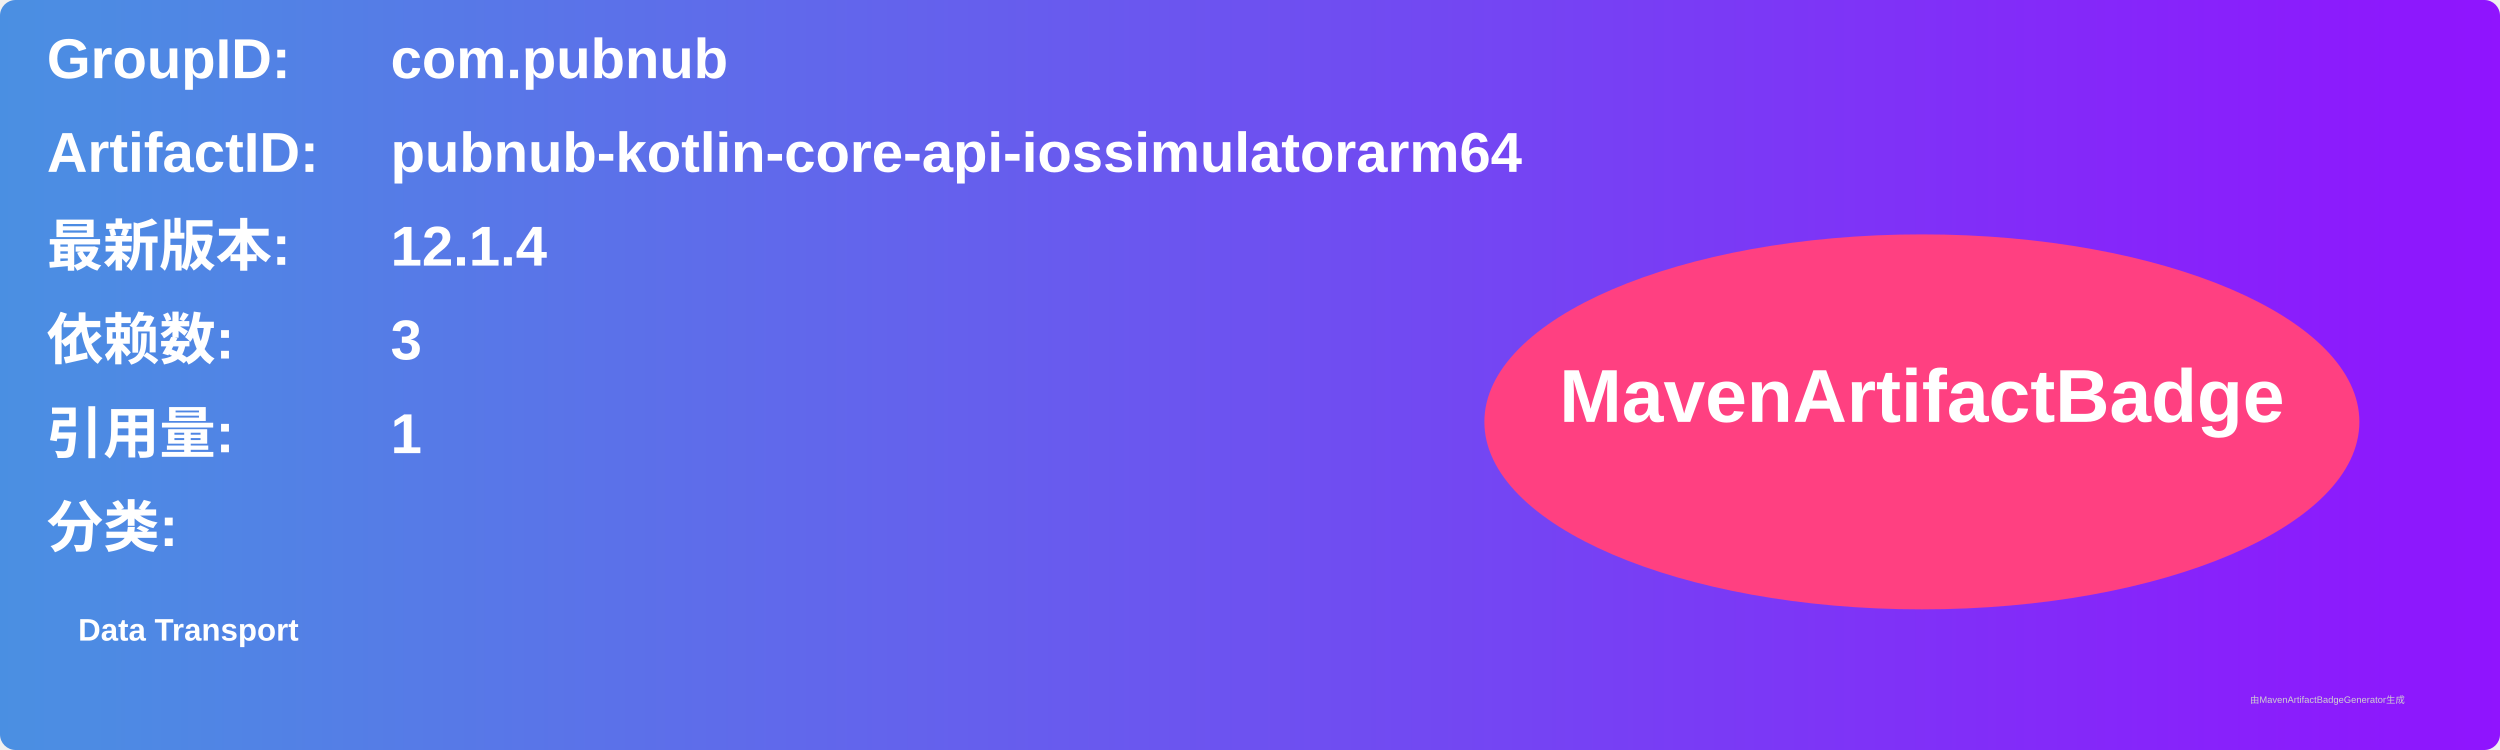
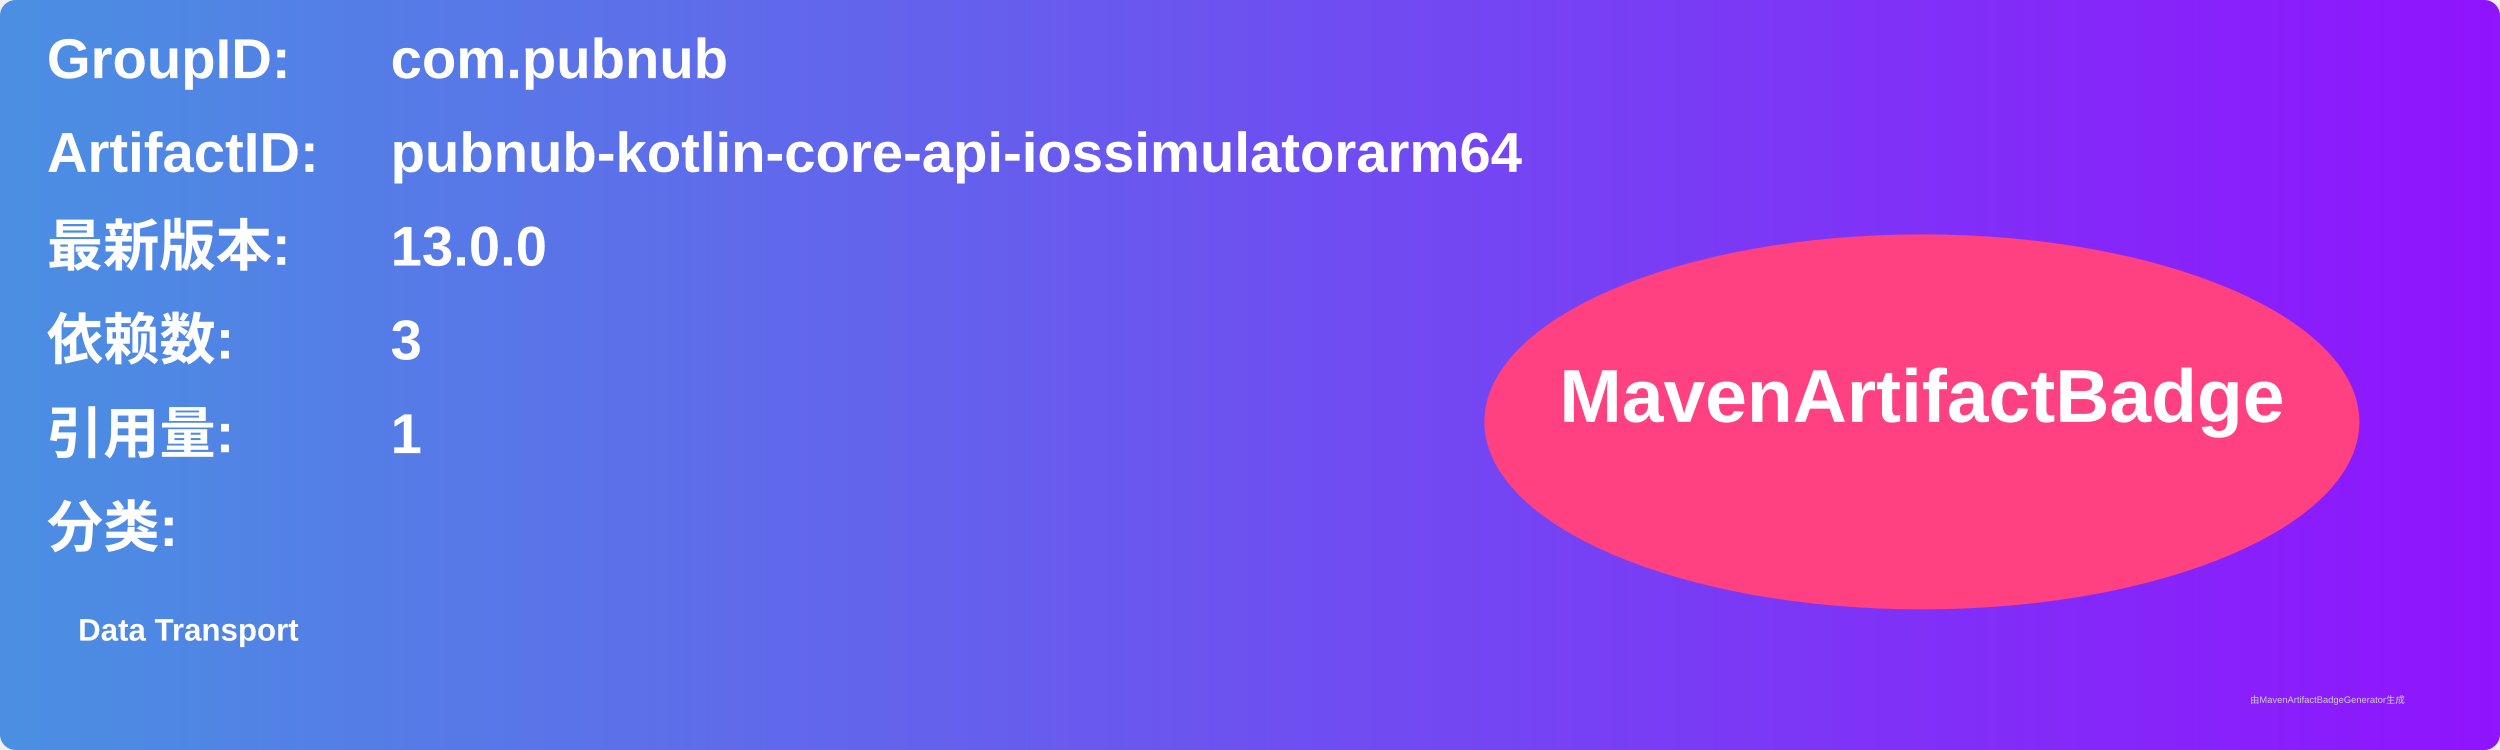
<svg xmlns="http://www.w3.org/2000/svg" width="800" height="240" viewBox="0 0 800 240">
  <linearGradient id="grad" x1="0%" y1="0%" x2="100%" y2="0%">
    <stop offset="0%" stop-color="#4a90e2" />
    <stop offset="100%" stop-color="#9013fe" />
  </linearGradient>
  <rect width="100%" height="100%" rx="5" ry="5" fill="url(#grad)" />
  <g transform="translate(15, 15)">
    <text x="0" y="10" font-family="Arial" font-size="18" fill="white" font-weight="bold" width="260">GroupID:</text>
    <text x="110" y="10" font-family="Arial" font-size="18" fill="white" font-weight="bold" width="460">com.pubnub</text>
    <text x="0" y="40" font-family="Arial" font-size="18" fill="white" font-weight="bold" width="260">ArtifactID:</text>
    <text x="110" y="40" font-family="Arial" font-size="18" fill="white" font-weight="bold" width="460">pubnub-kotlin-core-api-iossimulatorarm64</text>
    <text x="0" y="70" font-family="Arial" font-size="18" fill="white" font-weight="bold">最新版本:</text>
    <text x="110" y="70" font-family="Arial" font-size="18" fill="white" font-weight="bold">
-       <tspan font-weight="bold">12.1.4</tspan>
+       <tspan font-weight="bold">13.0.0</tspan>
    </text>
    <text x="0" y="100" font-family="Arial" font-size="18" fill="white" font-weight="bold">依赖数: </text>
    <text x="110" y="100" font-family="Arial" font-size="18" fill="white">
      <tspan font-weight="bold">3</tspan>
    </text>
    <text x="0" y="130" font-family="Arial" font-size="18" fill="white" font-weight="bold">引用量: </text>
    <text x="110" y="130" font-family="Arial" font-size="18" fill="white">
      <tspan font-weight="bold">1</tspan>
    </text>
    <text x="0" y="160" font-family="Arial" font-size="18" fill="white" font-weight="bold">分类:</text>
    <text x="10" y="190" font-family="Arial" font-size="10" fill="white">
      <tspan font-weight="bold">Data Transport</tspan>
    </text>
    <ellipse cx="600" cy="120" rx="140" ry="60" fill="#ff4081" />
    <text x="600" y="120" text-anchor="middle" font-family="Arial" font-size="24" fill="white" font-weight="bold">MavenArtifactBadge</text>
  </g>
  <text x="720" y="225" font-family="Arial" font-size="3" fill="#d0d0d0">由MavenArtifactBadgeGenerator生成</text>
</svg>
